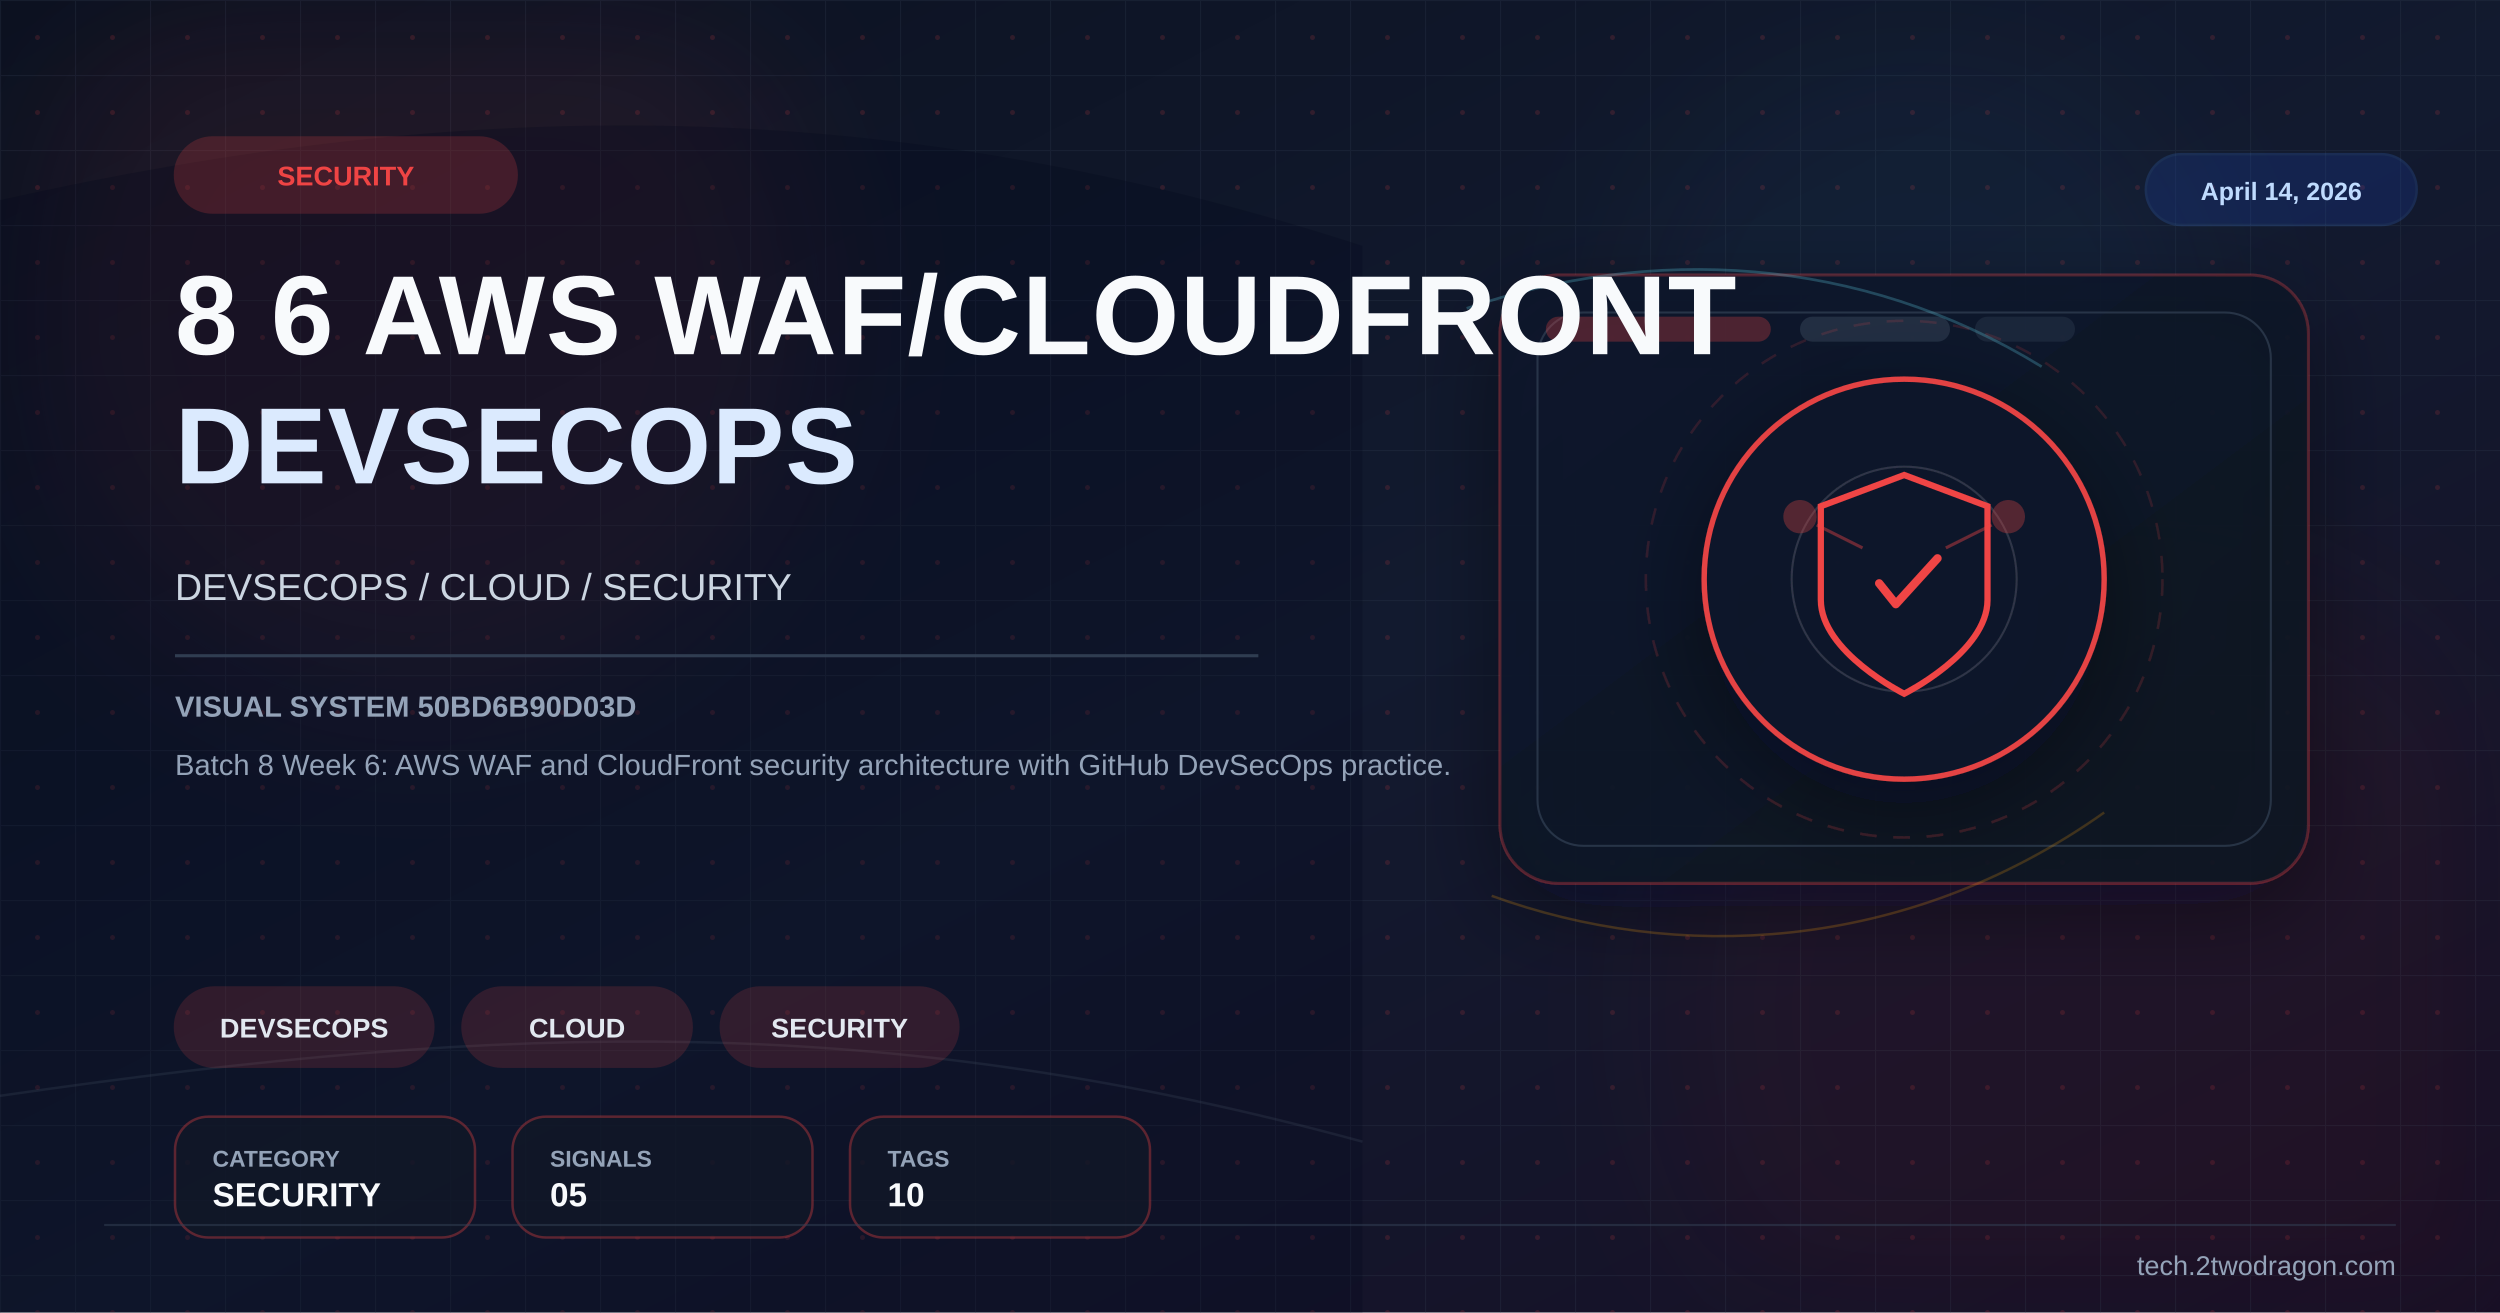
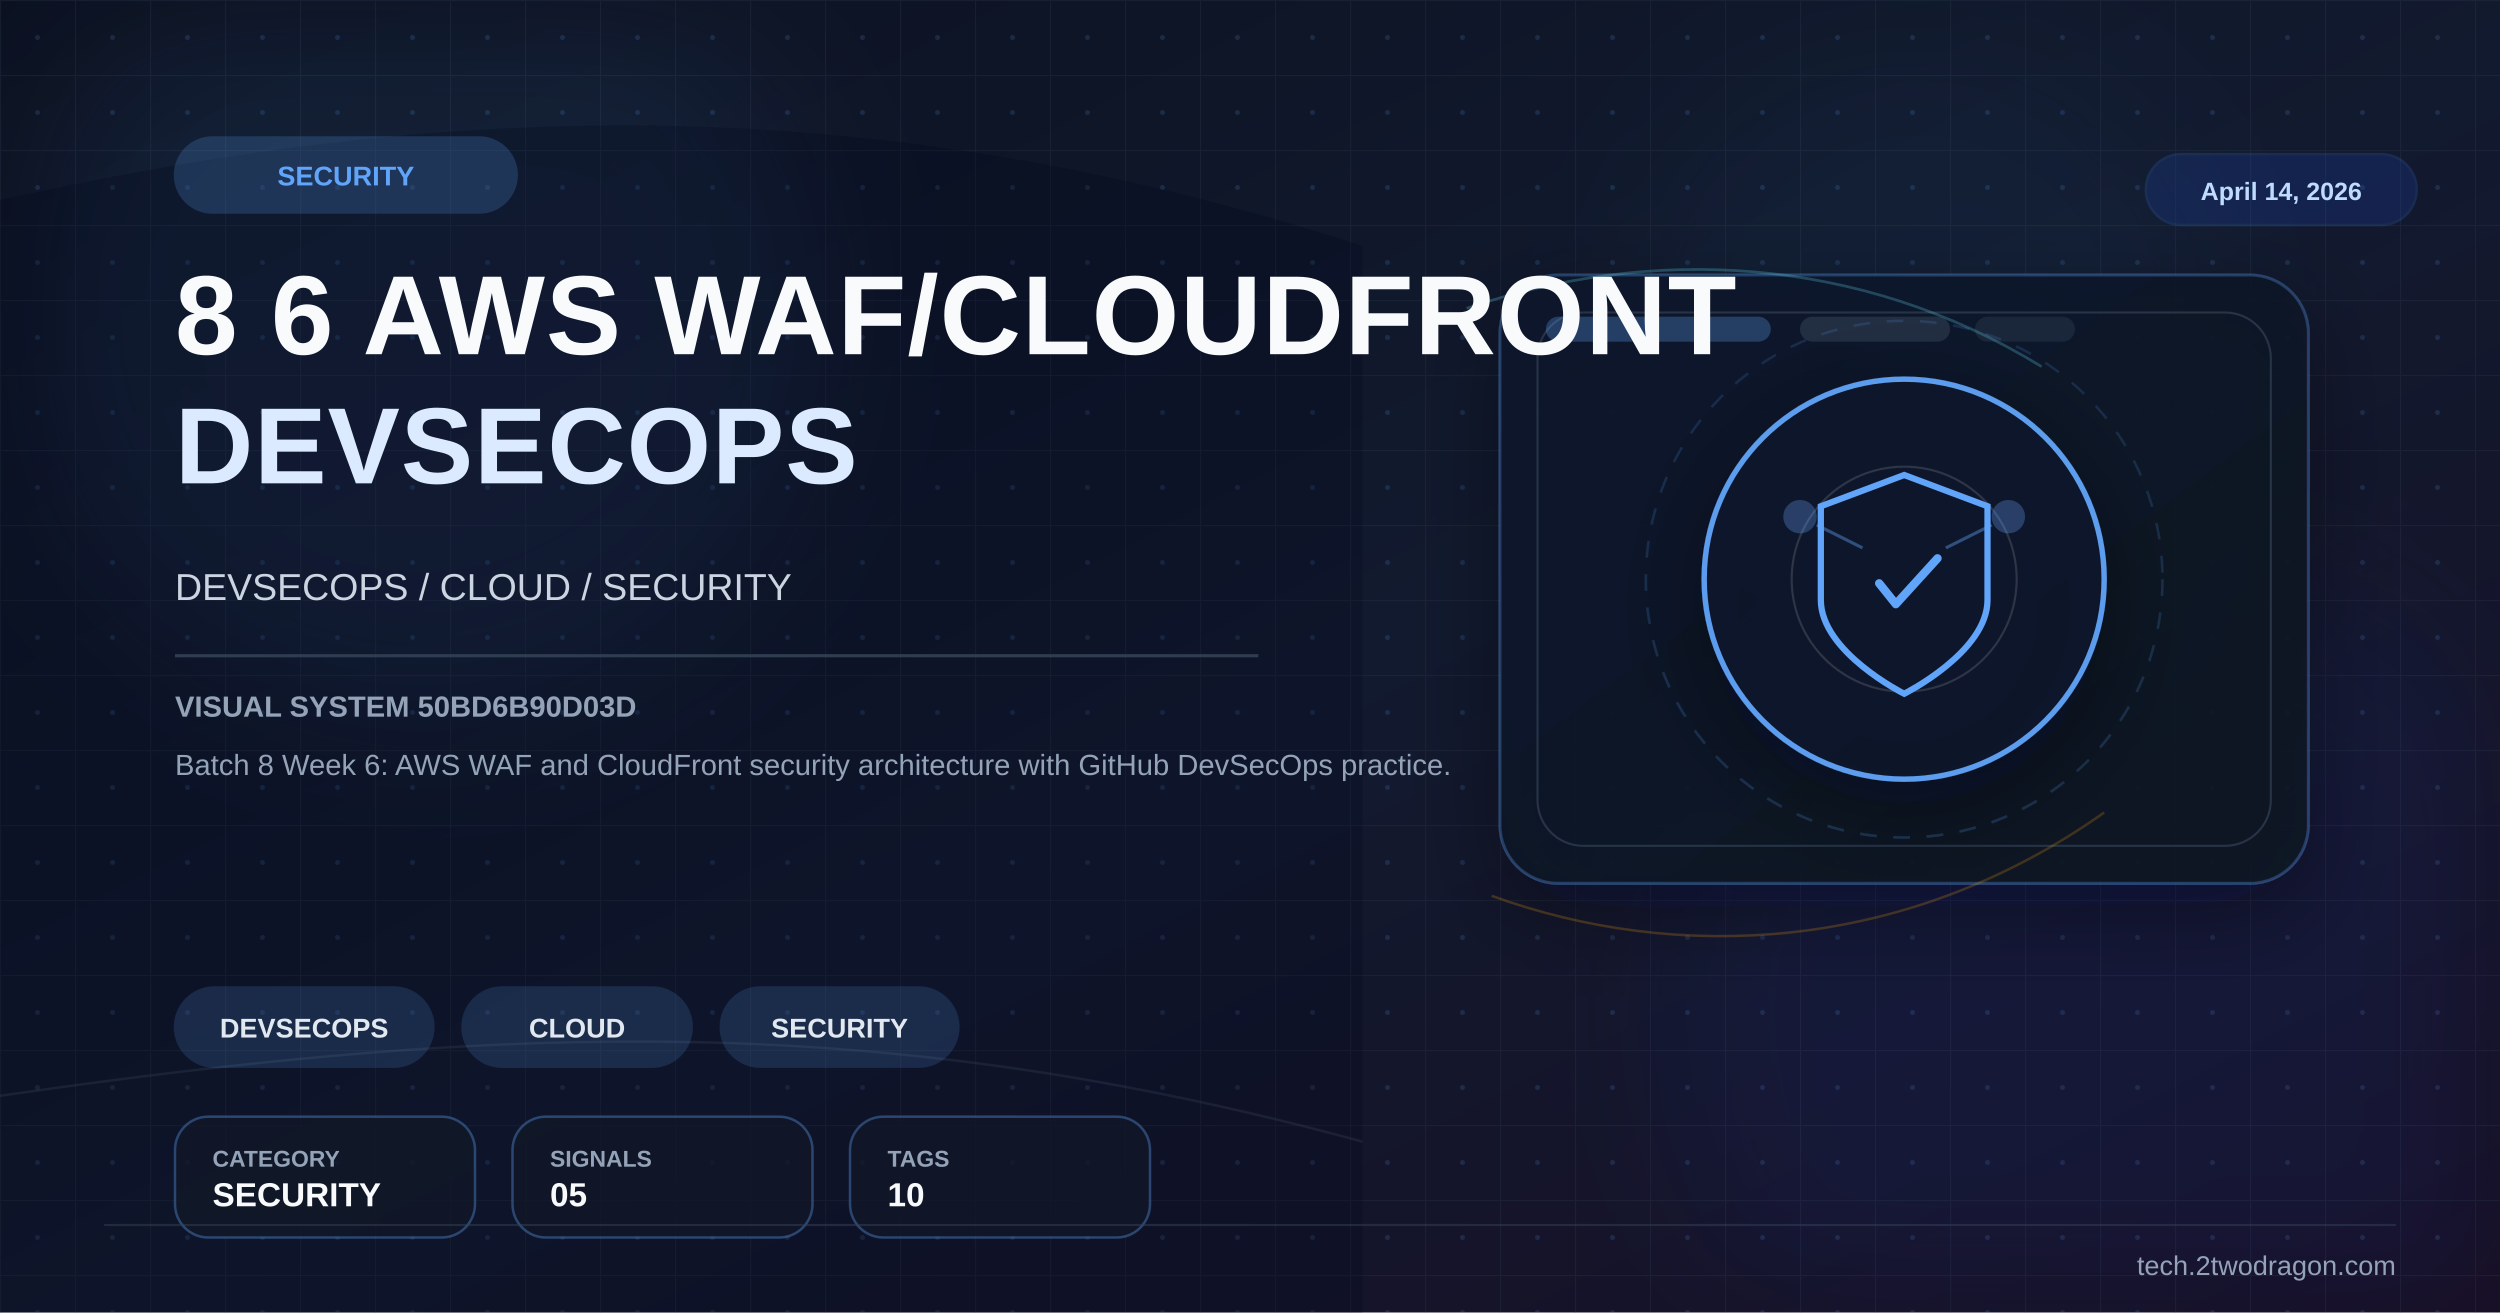
<svg xmlns="http://www.w3.org/2000/svg" viewBox="0 0 1200 630" width="1200" height="630">
  <defs>
    <linearGradient id="bg" x1="0%" y1="0%" x2="100%" y2="100%">
      <stop offset="0%" stop-color="#0b1120" />
      <stop offset="52%" stop-color="#121a2f" />
      <stop offset="100%" stop-color="#170f25" />
    </linearGradient>
    <linearGradient id="panel" x1="0%" y1="0%" x2="100%" y2="100%">
      <stop offset="0%" stop-color="#0f172a" stop-opacity="0.96" />
      <stop offset="100%" stop-color="#111827" stop-opacity="0.86" />
    </linearGradient>
    <pattern id="microGrid" x="0" y="0" width="36" height="36" patternUnits="userSpaceOnUse">
      <path d="M36 0H0V36" fill="none" stroke="#334155" stroke-width="1" opacity="0.25" />
-       <circle cx="18" cy="18" r="1.2" fill="#ef4444" opacity="0.15" />
+       <circle cx="18" cy="18" r="1.2" fill="#60a5fa" opacity="0.15" />
    </pattern>
    <filter id="glow" x="-40%" y="-40%" width="180%" height="180%">
      <feGaussianBlur stdDeviation="10" result="blur" />
      <feMerge>
        <feMergeNode in="blur" />
        <feMergeNode in="SourceGraphic" />
      </feMerge>
    </filter>
    <filter id="sg" x="-30%" y="-30%" width="160%" height="160%">
      <feGaussianBlur stdDeviation="36" />
    </filter>
    <filter id="shadow" x="-30%" y="-30%" width="180%" height="180%">
      <feDropShadow dx="0" dy="14" stdDeviation="22" flood-color="#020617" flood-opacity="0.42" />
    </filter>
  </defs>
  <rect width="1200" height="630" fill="url(#bg)" />
  <rect width="1200" height="630" fill="url(#microGrid)" />
-   <circle cx="202" cy="150" r="190" fill="#ef4444" opacity="0.08" filter="url(#sg)" />
-   <circle cx="1020" cy="486" r="220" fill="#991b1b" opacity="0.08" filter="url(#sg)" />
+   <circle cx="202" cy="150" r="190" fill="#60a5fa" opacity="0.08" filter="url(#sg)" />
+   <circle cx="1020" cy="486" r="220" fill="#1d4ed8" opacity="0.08" filter="url(#sg)" />
  <circle cx="920" cy="160" r="140" fill="#38bdf8" opacity="0.04" filter="url(#sg)" />
  <path d="M0 96 C224 46 426 44 654 118 L654 630 L0 630 Z" fill="#020617" opacity="0.24" />
  <path d="M0 526 C248 490 426 486 654 548" fill="none" stroke="#475569" stroke-width="1.2" opacity="0.22" />
-   <rect x="720" y="132" width="388" height="292" rx="28" fill="url(#panel)" stroke="#ef4444" stroke-opacity="0.28" stroke-width="1.4" filter="url(#shadow)" />
+   <rect x="720" y="132" width="388" height="292" rx="28" fill="url(#panel)" stroke="#60a5fa" stroke-opacity="0.28" stroke-width="1.4" filter="url(#shadow)" />
  <rect x="738" y="150" width="352" height="256" rx="22" fill="none" stroke="#334155" stroke-opacity="0.7" stroke-width="1" />
-   <rect x="742" y="152" width="108" height="12" rx="6" fill="#ef4444" opacity="0.28" />
+   <rect x="742" y="152" width="108" height="12" rx="6" fill="#60a5fa" opacity="0.28" />
  <rect x="864" y="152" width="72" height="12" rx="6" fill="#334155" opacity="0.55" />
  <rect x="948" y="152" width="48" height="12" rx="6" fill="#334155" opacity="0.35" />
  <path d="M704 148 C792 118 892 122 980 176" fill="none" stroke="#67e8f9" stroke-width="1.3" opacity="0.24" />
  <path d="M716 430 C804 462 914 458 1010 390" fill="none" stroke="#f59e0b" stroke-width="1.2" opacity="0.22" />
  <g transform="translate(914,278)" filter="url(#shadow)">
-     <circle r="96" fill="#0f172a" stroke="#ef4444" stroke-width="2.6" opacity="0.94" />
-     <circle r="124" fill="none" stroke="#ef4444" stroke-opacity="0.15" stroke-width="1.2" stroke-dasharray="8 8" />
+     <circle r="96" fill="#0f172a" stroke="#60a5fa" stroke-width="2.6" opacity="0.94" />
+     <circle r="124" fill="none" stroke="#60a5fa" stroke-opacity="0.15" stroke-width="1.2" stroke-dasharray="8 8" />
    <circle r="54" fill="none" stroke="#e2e8f0" stroke-opacity="0.15" stroke-width="1" />
-     <path d="M0,-50 L40,-35 L40,10 C40,35 0,55 0,55 C0,55 -40,35 -40,10 L-40,-35 Z" fill="none" stroke="#ef4444" stroke-width="3" />
-     <path d="M-12,2 L-4,12 L16,-10" stroke="#ef4444" stroke-width="4" fill="none" stroke-linecap="round" stroke-linejoin="round" />
-     <circle cx="-50" cy="-30" r="8" fill="#ef4444" opacity="0.3" />
-     <circle cx="50" cy="-30" r="8" fill="#ef4444" opacity="0.3" />
-     <line x1="-42" y1="-26" x2="-20" y2="-15" stroke="#ef4444" stroke-width="1.5" opacity="0.4" />
-     <line x1="42" y1="-26" x2="20" y2="-15" stroke="#ef4444" stroke-width="1.5" opacity="0.4" />
+     <path d="M0,-50 L40,-35 L40,10 C40,35 0,55 0,55 C0,55 -40,35 -40,10 L-40,-35 Z" fill="none" stroke="#60a5fa" stroke-width="3" />
+     <path d="M-12,2 L-4,12 L16,-10" stroke="#60a5fa" stroke-width="4" fill="none" stroke-linecap="round" stroke-linejoin="round" />
+     <circle cx="-50" cy="-30" r="8" fill="#60a5fa" opacity="0.3" />
+     <circle cx="50" cy="-30" r="8" fill="#60a5fa" opacity="0.3" />
+     <line x1="-42" y1="-26" x2="-20" y2="-15" stroke="#60a5fa" stroke-width="1.5" opacity="0.4" />
+     <line x1="42" y1="-26" x2="20" y2="-15" stroke="#60a5fa" stroke-width="1.5" opacity="0.4" />
  </g>
  <g transform="translate(84 66)">
-     <rect width="164" height="36" rx="18" fill="#ef4444" opacity="0.2" stroke="#ef4444" stroke-width="1.2" />
-     <text x="82" y="23" font-family="Arial,sans-serif" font-size="13" font-weight="700" fill="#ef4444" text-anchor="middle">SECURITY</text>
+     <rect width="164" height="36" rx="18" fill="#60a5fa" opacity="0.2" stroke="#60a5fa" stroke-width="1.2" />
+     <text x="82" y="23" font-family="Arial,sans-serif" font-size="13" font-weight="700" fill="#60a5fa" text-anchor="middle">SECURITY</text>
  </g>
  <text x="84" y="170" font-family="Arial,sans-serif" font-size="54" font-weight="700" fill="#f8fafc" letter-spacing="0.5">8 6 AWS WAF/CLOUDFRONT</text>
  <text x="84" y="232" font-family="Arial,sans-serif" font-size="52" font-weight="700" fill="#dbeafe" letter-spacing="0.5">DEVSECOPS</text>
  <text x="84" y="288" font-family="Arial,sans-serif" font-size="18" fill="#cbd5e1">DEVSECOPS / CLOUD / SECURITY</text>
  <rect x="84" y="314" width="520" height="1.5" fill="#334155" opacity="0.9" />
  <text x="84" y="344" font-family="Arial,sans-serif" font-size="14" font-weight="700" fill="#94a3b8">VISUAL SYSTEM 50BD6B90D03D</text>
  <text x="84" y="372" font-family="Arial,sans-serif" font-size="14" fill="#94a3b8">Batch 8 Week 6: AWS WAF and CloudFront security architecture with GitHub DevSecOps practice.</text>
  <g transform="translate(84 474)">
-     <rect width="124" height="38" rx="19" fill="#ef4444" opacity="0.16" stroke="#ef4444" stroke-width="1.2" />
+     <rect width="124" height="38" rx="19" fill="#60a5fa" opacity="0.16" stroke="#60a5fa" stroke-width="1.2" />
    <text x="62.0" y="24" font-family="Arial,sans-serif" font-size="13" font-weight="700" fill="#e2e8f0" text-anchor="middle">DEVSECOPS</text>
  </g>
  <g transform="translate(222 474)">
-     <rect width="110" height="38" rx="19" fill="#ef4444" opacity="0.16" stroke="#ef4444" stroke-width="1.2" />
+     <rect width="110" height="38" rx="19" fill="#60a5fa" opacity="0.16" stroke="#60a5fa" stroke-width="1.2" />
    <text x="55.0" y="24" font-family="Arial,sans-serif" font-size="13" font-weight="700" fill="#e2e8f0" text-anchor="middle">CLOUD</text>
  </g>
  <g transform="translate(346 474)">
-     <rect width="114" height="38" rx="19" fill="#ef4444" opacity="0.16" stroke="#ef4444" stroke-width="1.2" />
+     <rect width="114" height="38" rx="19" fill="#60a5fa" opacity="0.16" stroke="#60a5fa" stroke-width="1.2" />
    <text x="57.0" y="24" font-family="Arial,sans-serif" font-size="13" font-weight="700" fill="#e2e8f0" text-anchor="middle">SECURITY</text>
  </g>
  <g transform="translate(84 536)">
-     <rect width="144" height="58" rx="16" fill="#111827" fill-opacity="0.78" stroke="#ef4444" stroke-opacity="0.35" stroke-width="1.2" />
+     <rect width="144" height="58" rx="16" fill="#111827" fill-opacity="0.78" stroke="#60a5fa" stroke-opacity="0.35" stroke-width="1.2" />
    <text x="18" y="24" font-family="Arial,sans-serif" font-size="11" font-weight="700" fill="#94a3b8">CATEGORY</text>
    <text x="18" y="43" font-family="Arial,sans-serif" font-size="16" font-weight="700" fill="#f8fafc">SECURITY</text>
  </g>
  <g transform="translate(246 536)">
-     <rect width="144" height="58" rx="16" fill="#111827" fill-opacity="0.78" stroke="#ef4444" stroke-opacity="0.35" stroke-width="1.2" />
+     <rect width="144" height="58" rx="16" fill="#111827" fill-opacity="0.78" stroke="#60a5fa" stroke-opacity="0.35" stroke-width="1.2" />
    <text x="18" y="24" font-family="Arial,sans-serif" font-size="11" font-weight="700" fill="#94a3b8">SIGNALS</text>
    <text x="18" y="43" font-family="Arial,sans-serif" font-size="16" font-weight="700" fill="#f8fafc">05</text>
  </g>
  <g transform="translate(408 536)">
-     <rect width="144" height="58" rx="16" fill="#111827" fill-opacity="0.78" stroke="#ef4444" stroke-opacity="0.35" stroke-width="1.2" />
+     <rect width="144" height="58" rx="16" fill="#111827" fill-opacity="0.78" stroke="#60a5fa" stroke-opacity="0.35" stroke-width="1.2" />
    <text x="18" y="24" font-family="Arial,sans-serif" font-size="11" font-weight="700" fill="#94a3b8">TAGS</text>
    <text x="18" y="43" font-family="Arial,sans-serif" font-size="16" font-weight="700" fill="#f8fafc">10</text>
  </g>
  <g transform="translate(1030 74)">
    <rect width="130" height="34" rx="17" fill="#1d4ed8" opacity="0.18" stroke="#3b82f6" stroke-width="1.2" />
    <text x="65" y="22" font-family="Arial,sans-serif" font-size="12" font-weight="700" fill="#bfdbfe" text-anchor="middle">April 14, 2026</text>
  </g>
  <line x1="50" y1="588" x2="1150" y2="588" stroke="#334155" stroke-width="1" opacity="0.5" />
  <text x="1150" y="612" font-family="Arial,sans-serif" font-size="13" fill="#94a3b8" text-anchor="end">tech.2twodragon.com</text>
</svg>
